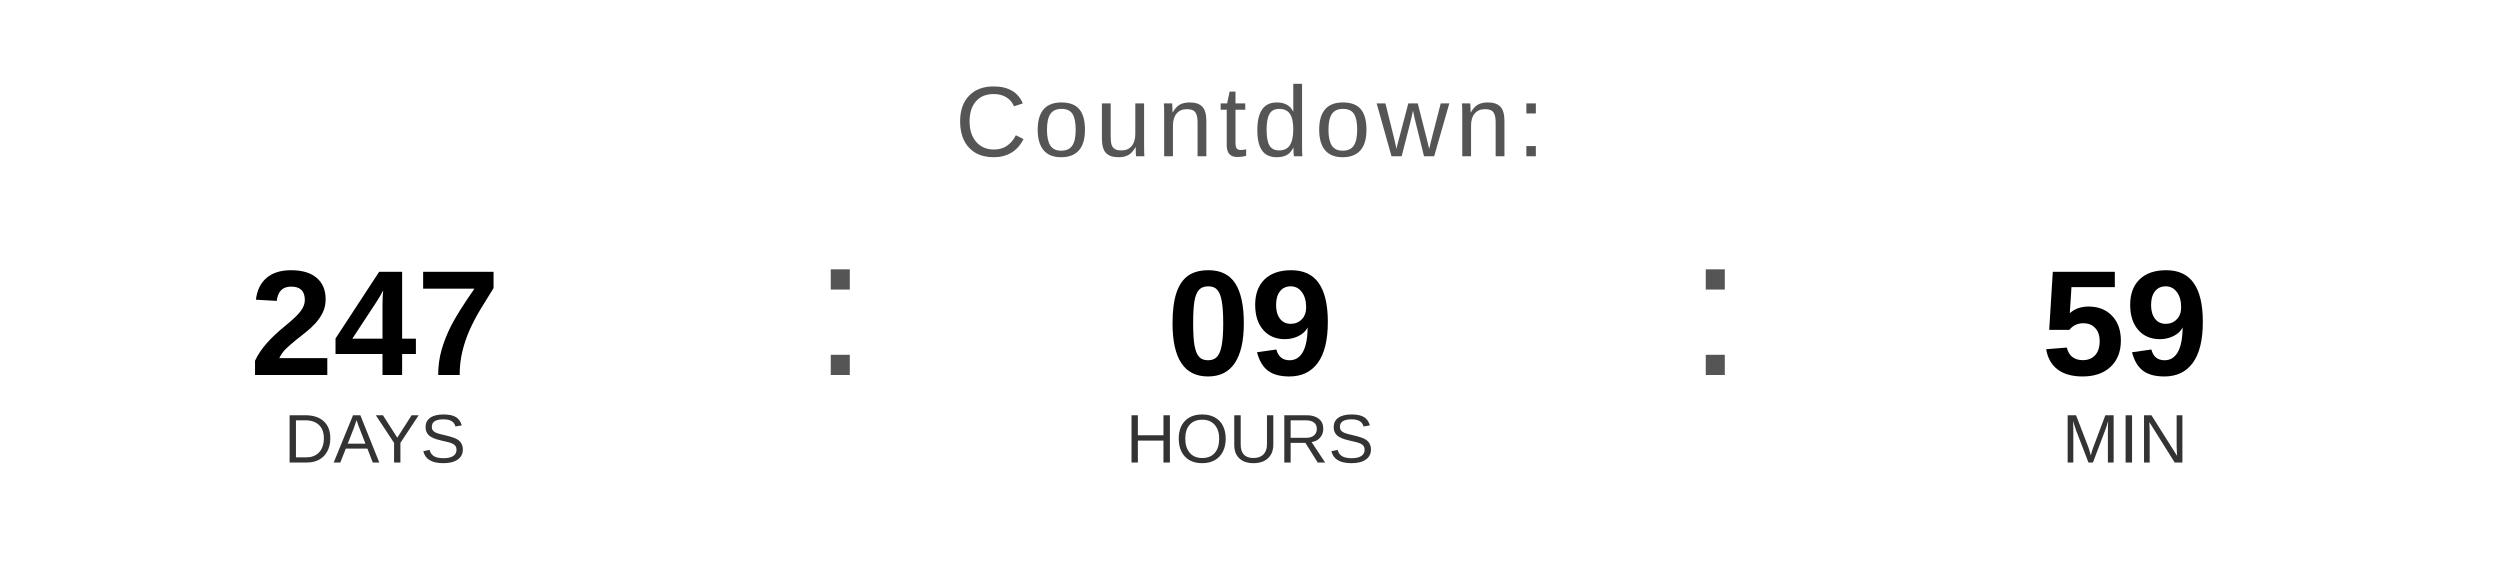
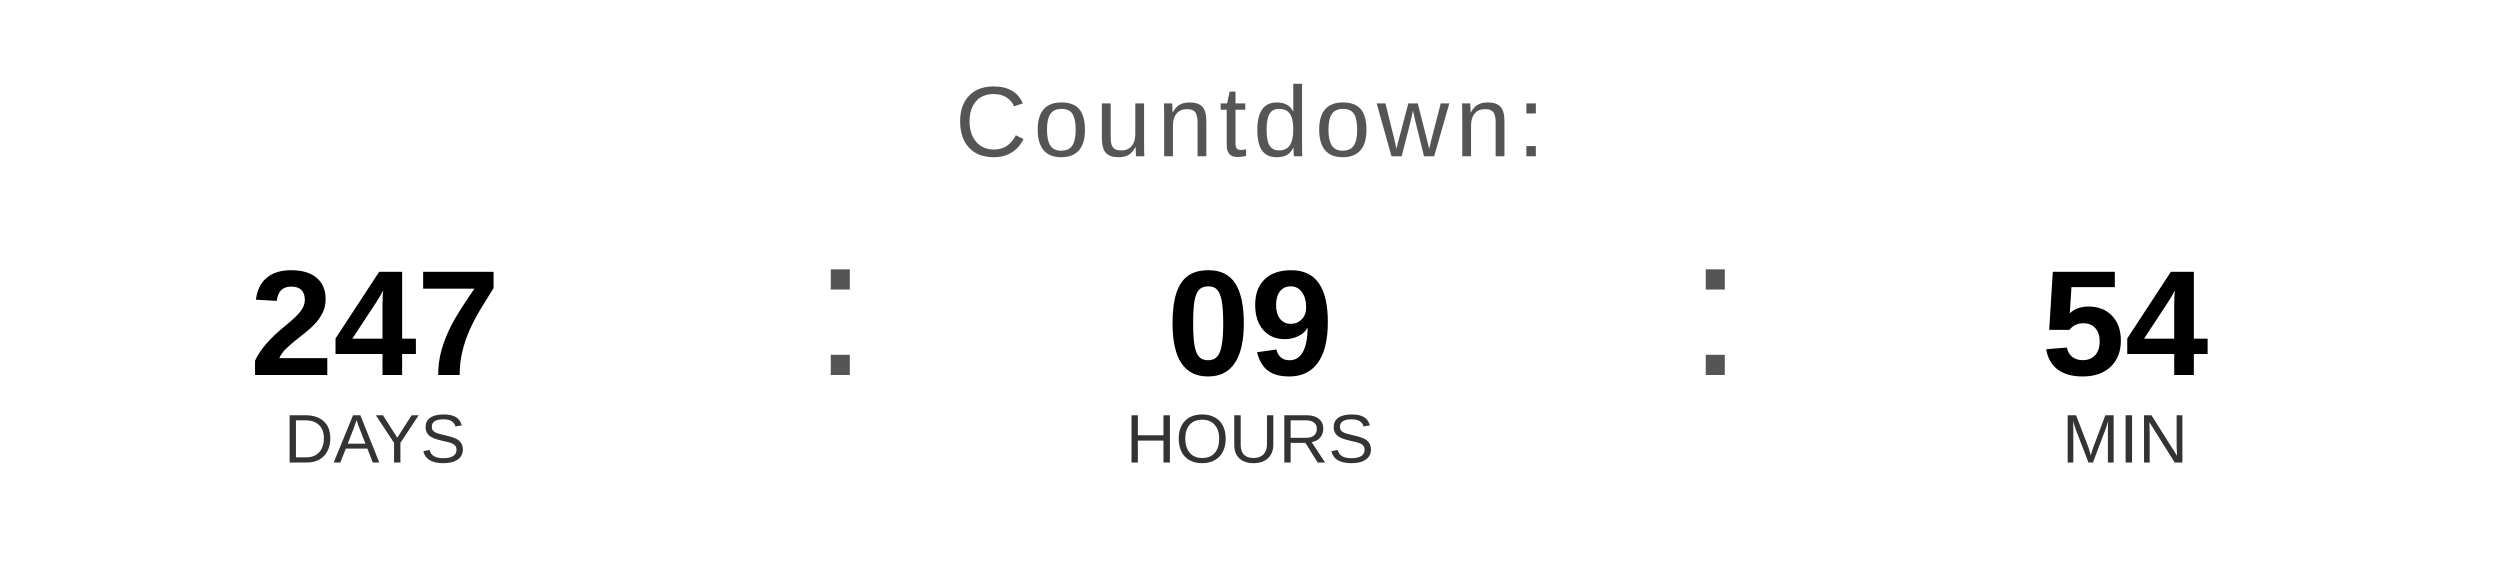
<svg xmlns="http://www.w3.org/2000/svg" width="400" height="90" viewBox="0 0 400 90">
  <text x="200" y="25" font-family="Arial, Helvetica, sans-serif" font-size="16" fill="#555555" text-anchor="middle" letter-spacing="1">
    Countdown:
  </text>
  <text x="60" y="60" font-family="Arial, Helvetica, sans-serif" font-size="24" font-weight="bold" fill="#000000" text-anchor="middle">247</text>
  <text x="60" y="74" font-family="Arial, Helvetica, sans-serif" font-size="11" fill="#333333" text-anchor="middle">DAYS</text>
  <text x="130" y="60" font-family="Arial, sans-serif" font-size="32" fill="#555555">:</text>
  <text x="200" y="60" font-family="Arial, Helvetica, sans-serif" font-size="24" font-weight="bold" fill="#000000" text-anchor="middle">09</text>
  <text x="200" y="74" font-family="Arial, Helvetica, sans-serif" font-size="11" fill="#333333" text-anchor="middle">HOURS</text>
  <text x="270" y="60" font-family="Arial, sans-serif" font-size="32" fill="#555555">:</text>
-   <text x="340" y="60" font-family="Arial, Helvetica, sans-serif" font-size="24" font-weight="bold" fill="#000000" text-anchor="middle">59</text>
+   <text x="340" y="60" font-family="Arial, Helvetica, sans-serif" font-size="24" font-weight="bold" fill="#000000" text-anchor="middle">54</text>
  <text x="340" y="74" font-family="Arial, Helvetica, sans-serif" font-size="11" fill="#333333" text-anchor="middle">MIN</text>
</svg>
